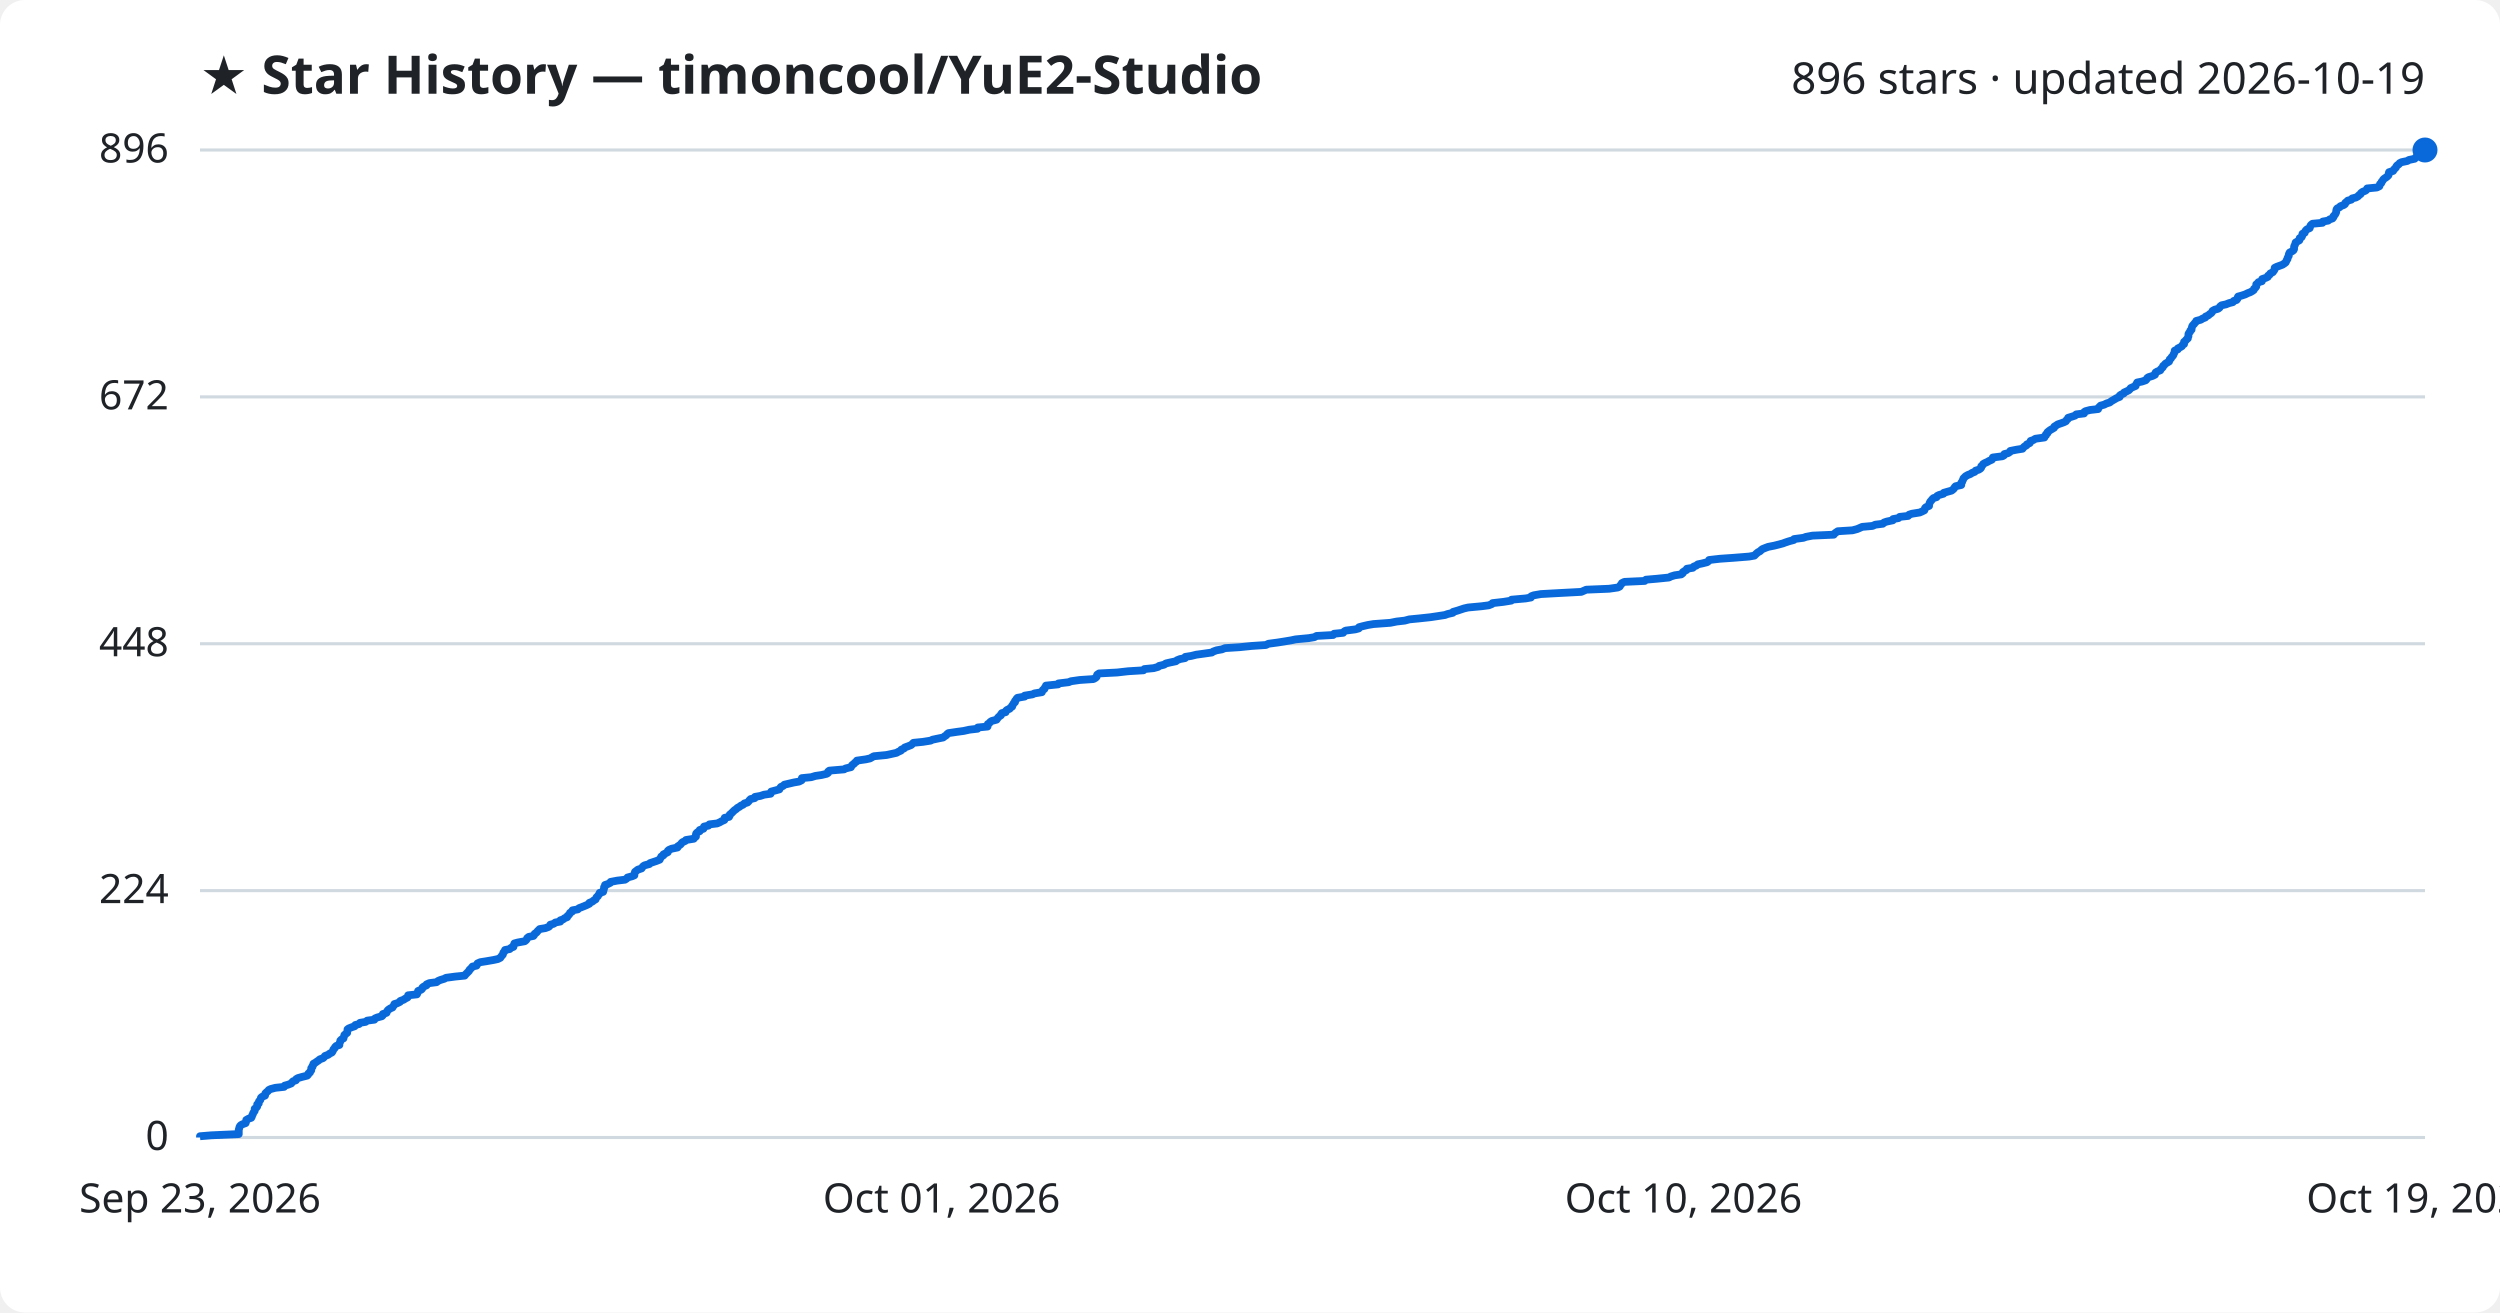
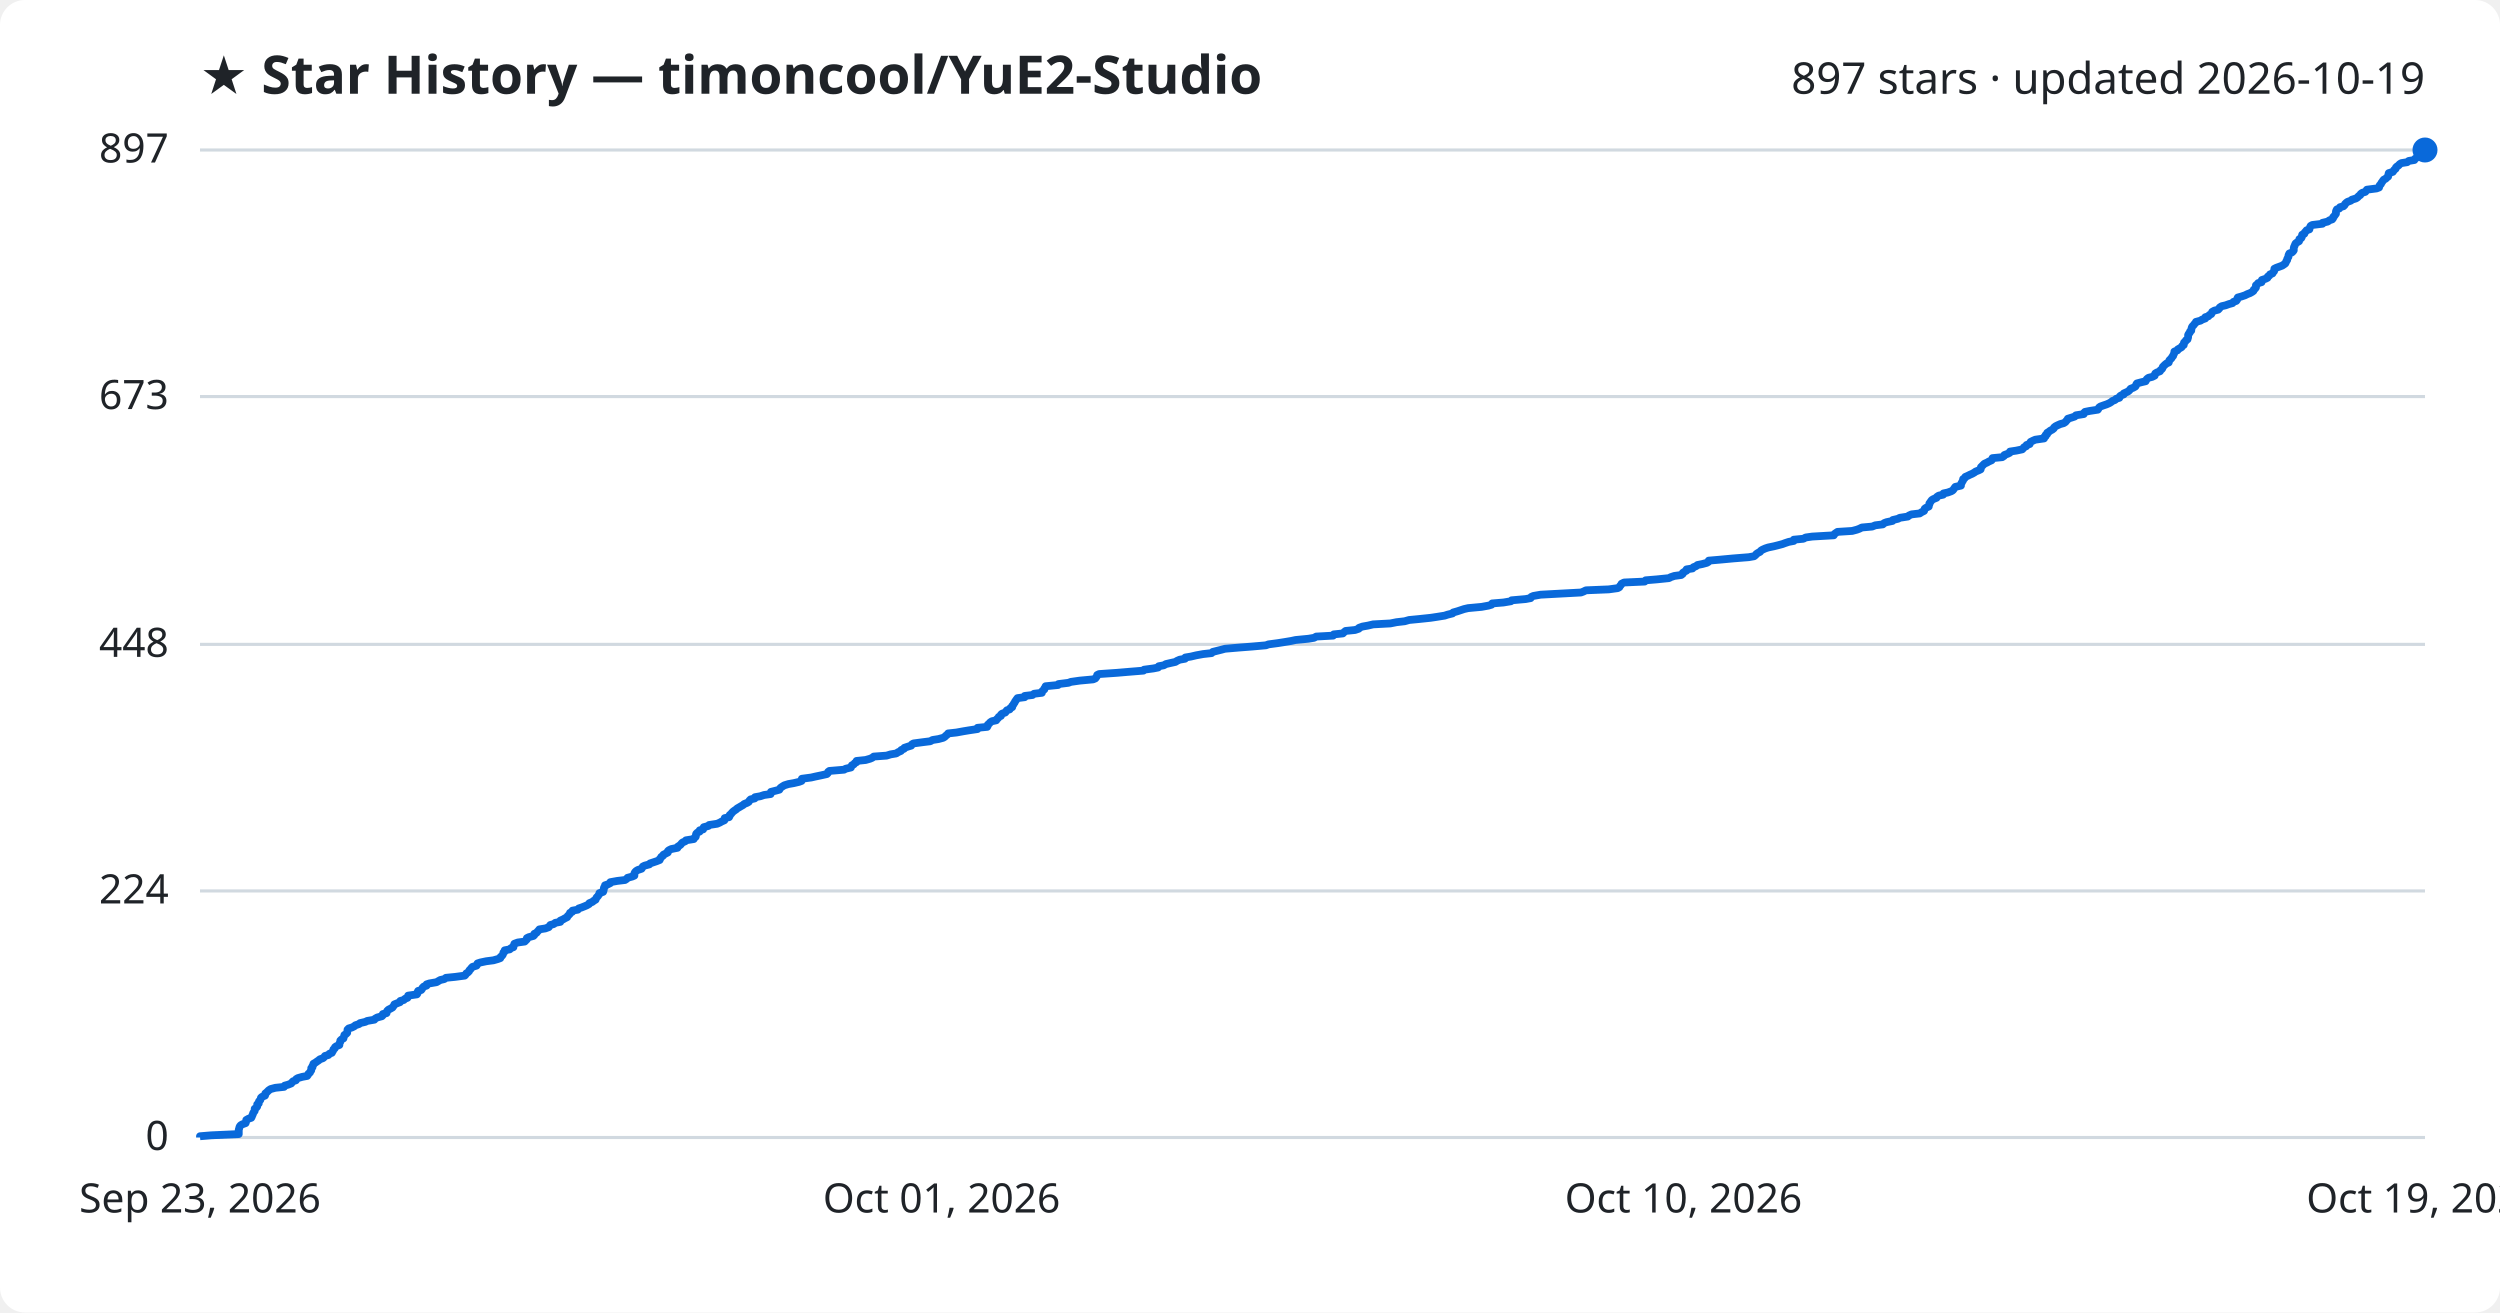
<svg xmlns="http://www.w3.org/2000/svg" viewBox="0 0 800 420" font-family="Segoe UI, sans-serif">
  <rect width="800" height="420" fill="#ffffff" rx="8" />
  <text x="64" y="30" fill="#1f2328" font-size="17" font-weight="700">★ Star History — timoncool/YuE2-Studio</text>
-   <text x="776" y="30" fill="#1f2328" font-size="14" text-anchor="end">896 stars · updated 2026-10-19</text>
+   <text x="776" y="30" fill="#1f2328" font-size="14" text-anchor="end">897 stars · updated 2026-10-19</text>
  <line x1="64" y1="364.0" x2="776" y2="364.0" stroke="#d1d9e0" stroke-width="1" />
  <text x="54" y="368.0" fill="#1f2328" font-size="13" text-anchor="end">0</text>
-   <line x1="64" y1="285.0" x2="776" y2="285.0" stroke="#d1d9e0" stroke-width="1" />
-   <text x="54" y="289.0" fill="#1f2328" font-size="13" text-anchor="end">224</text>
-   <line x1="64" y1="206.0" x2="776" y2="206.0" stroke="#d1d9e0" stroke-width="1" />
-   <text x="54" y="210.0" fill="#1f2328" font-size="13" text-anchor="end">448</text>
-   <line x1="64" y1="127.0" x2="776" y2="127.0" stroke="#d1d9e0" stroke-width="1" />
-   <text x="54" y="131.0" fill="#1f2328" font-size="13" text-anchor="end">672</text>
+   <line x1="64" y1="285.1" x2="776" y2="285.1" stroke="#d1d9e0" stroke-width="1" />
+   <text x="54" y="289.1" fill="#1f2328" font-size="13" text-anchor="end">224</text>
+   <line x1="64" y1="206.2" x2="776" y2="206.2" stroke="#d1d9e0" stroke-width="1" />
+   <text x="54" y="210.2" fill="#1f2328" font-size="13" text-anchor="end">448</text>
+   <line x1="64" y1="126.9" x2="776" y2="126.9" stroke="#d1d9e0" stroke-width="1" />
+   <text x="54" y="130.9" fill="#1f2328" font-size="13" text-anchor="end">673</text>
  <line x1="64" y1="48.0" x2="776" y2="48.0" stroke="#d1d9e0" stroke-width="1" />
-   <text x="54" y="52.0" fill="#1f2328" font-size="13" text-anchor="end">896</text>
-   <path d="M64.0,364.0 L64.0,363.6 L67.6,363.3 L76.4,362.9 L76.4,362.6 L76.4,362.2 L76.4,361.9 L76.4,361.5 L76.5,361.2 L76.6,360.8 L76.7,360.5 L77.0,360.1 L77.5,359.8 L78.6,359.4 L78.7,359.1 L78.8,358.7 L78.8,358.4 L79.5,358.0 L80.4,357.7 L80.6,357.3 L80.7,356.9 L80.9,356.6 L81.0,356.2 L81.2,355.9 L81.5,355.5 L81.5,355.2 L81.5,354.8 L82.0,354.5 L82.3,354.1 L82.3,353.8 L82.3,353.4 L82.8,353.1 L82.8,352.7 L82.9,352.4 L83.3,352.0 L83.4,351.7 L83.5,351.3 L83.8,351.0 L84.8,350.6 L84.9,350.2 L84.9,349.9 L85.3,349.5 L85.7,349.2 L86.0,348.8 L86.6,348.5 L88.1,348.1 L90.9,347.8 L91.1,347.4 L92.2,347.1 L93.2,346.7 L93.4,346.4 L93.8,346.0 L94.7,345.7 L94.8,345.3 L95.3,345.0 L96.7,344.6 L98.3,344.2 L98.6,343.9 L98.7,343.5 L99.2,343.2 L99.3,342.8 L99.6,342.5 L99.6,342.1 L99.6,341.8 L100.0,341.4 L100.0,341.1 L100.3,340.7 L100.3,340.4 L101.0,340.0 L101.4,339.7 L102.0,339.3 L102.3,339.0 L103.4,338.6 L103.7,338.3 L104.0,337.9 L105.1,337.5 L105.4,337.2 L106.2,336.8 L106.4,336.5 L106.6,336.1 L106.7,335.8 L107.1,335.4 L107.2,335.1 L107.6,334.7 L108.6,334.4 L108.6,334.0 L108.7,333.7 L108.9,333.3 L108.9,333.0 L109.3,332.6 L109.9,332.3 L110.0,331.9 L110.1,331.6 L110.2,331.2 L110.7,330.8 L111.1,330.5 L111.1,330.1 L111.2,329.8 L111.2,329.4 L111.6,329.1 L112.6,328.7 L113.5,328.4 L113.7,328.0 L114.9,327.7 L115.2,327.3 L117.0,327.0 L117.5,326.6 L119.8,326.3 L120.0,325.9 L120.7,325.6 L122.2,325.2 L122.5,324.9 L122.5,324.5 L123.7,324.1 L123.8,323.8 L124.0,323.4 L124.3,323.1 L124.9,322.7 L125.6,322.4 L125.8,322.0 L126.1,321.7 L126.2,321.3 L127.2,321.0 L128.0,320.6 L128.1,320.3 L129.2,319.9 L129.6,319.6 L130.4,319.2 L130.6,318.9 L130.6,318.5 L133.4,318.2 L133.6,317.8 L133.7,317.4 L133.8,317.1 L134.8,316.7 L135.1,316.4 L135.2,316.0 L135.6,315.7 L136.5,315.3 L136.5,315.0 L137.4,314.6 L139.7,314.3 L140.2,313.9 L140.9,313.6 L142.2,313.2 L142.7,312.9 L145.7,312.5 L148.7,312.2 L149.0,311.8 L149.3,311.5 L149.7,311.1 L150.1,310.7 L150.2,310.4 L150.6,310.0 L150.9,309.7 L151.2,309.3 L152.5,309.0 L152.7,308.6 L152.8,308.3 L153.7,307.9 L155.6,307.6 L157.9,307.2 L159.3,306.9 L160.1,306.5 L160.3,306.2 L160.6,305.8 L160.9,305.5 L161.0,305.1 L161.1,304.8 L161.5,304.4 L161.6,304.0 L163.1,303.7 L163.5,303.3 L164.3,303.0 L164.3,302.6 L164.5,302.3 L164.6,301.9 L165.7,301.6 L167.9,301.2 L168.3,300.9 L168.6,300.5 L168.7,300.2 L169.2,299.8 L170.7,299.5 L171.0,299.1 L171.1,298.8 L171.7,298.4 L172.0,298.0 L172.3,297.7 L172.7,297.3 L174.5,297.0 L175.6,296.6 L175.9,296.3 L176.1,295.9 L177.2,295.6 L177.7,295.2 L179.3,294.9 L179.3,294.5 L180.2,294.2 L180.7,293.8 L181.5,293.5 L181.6,293.1 L182.0,292.8 L182.3,292.4 L182.4,292.1 L183.1,291.7 L183.2,291.3 L184.9,291.0 L185.3,290.6 L186.1,290.3 L187.1,289.9 L187.8,289.6 L188.6,289.2 L188.6,288.9 L189.6,288.5 L189.9,288.2 L190.6,287.8 L190.7,287.5 L190.9,287.1 L191.3,286.8 L191.5,286.4 L191.8,286.1 L191.9,285.7 L193.0,285.4 L193.1,285.0 L193.2,284.6 L193.3,284.3 L193.3,283.9 L193.6,283.6 L193.6,283.2 L194.5,282.9 L195.3,282.5 L195.4,282.2 L197.5,281.8 L200.0,281.5 L200.6,281.1 L200.8,280.8 L202.3,280.4 L203.0,280.1 L203.0,279.7 L203.1,279.4 L203.2,279.0 L203.6,278.7 L204.1,278.3 L205.3,277.9 L205.5,277.6 L205.8,277.2 L206.3,276.9 L207.8,276.5 L208.0,276.2 L209.2,275.8 L210.1,275.5 L211.1,275.1 L211.2,274.8 L211.5,274.4 L211.6,274.1 L212.3,273.7 L212.3,273.4 L213.1,273.0 L213.7,272.7 L213.7,272.3 L214.0,272.0 L214.9,271.6 L216.8,271.2 L216.8,270.9 L217.4,270.5 L217.8,270.2 L218.1,269.8 L218.4,269.5 L219.3,269.1 L219.5,268.8 L222.0,268.4 L222.2,268.1 L222.7,267.7 L222.7,267.4 L222.7,267.0 L222.8,266.7 L223.2,266.3 L223.9,266.0 L223.9,265.6 L225.1,265.2 L225.1,264.9 L225.3,264.5 L226.7,264.2 L227.0,263.8 L229.5,263.5 L230.4,263.1 L230.9,262.8 L231.8,262.4 L231.9,262.1 L231.9,261.7 L233.3,261.4 L233.5,261.0 L233.5,260.7 L234.0,260.3 L234.3,260.0 L234.7,259.6 L235.0,259.3 L235.6,258.9 L236.0,258.5 L236.6,258.2 L237.1,257.8 L237.8,257.5 L238.2,257.1 L239.2,256.8 L239.6,256.4 L239.8,256.1 L240.2,255.7 L241.5,255.4 L241.6,255.0 L243.3,254.7 L244.5,254.3 L246.6,254.0 L246.7,253.6 L246.8,253.3 L248.3,252.9 L249.4,252.6 L249.6,252.2 L249.9,251.8 L250.6,251.5 L251.0,251.1 L252.3,250.8 L254.0,250.4 L255.7,250.1 L256.5,249.7 L256.6,249.4 L256.6,249.0 L259.6,248.7 L260.9,248.3 L262.9,248.0 L264.6,247.6 L265.0,247.3 L265.0,246.9 L265.4,246.6 L270.1,246.2 L270.6,245.9 L272.3,245.5 L272.5,245.1 L272.7,244.8 L273.3,244.4 L273.5,244.1 L274.1,243.7 L274.2,243.4 L277.0,243.0 L278.4,242.7 L279.1,242.3 L279.6,242.0 L283.7,241.6 L285.1,241.3 L286.9,240.9 L287.4,240.6 L288.3,240.2 L288.4,239.9 L289.3,239.5 L289.5,239.2 L290.6,238.8 L291.6,238.4 L291.9,238.1 L292.3,237.7 L295.3,237.4 L297.8,237.0 L298.4,236.7 L300.3,236.3 L301.8,236.0 L302.3,235.6 L302.8,235.3 L303.1,234.9 L303.5,234.6 L306.2,234.2 L308.4,233.9 L310.2,233.5 L312.8,233.2 L312.9,232.8 L316.0,232.5 L316.1,232.1 L316.1,231.7 L316.6,231.4 L316.9,231.0 L317.4,230.7 L318.9,230.3 L319.1,230.0 L319.4,229.6 L319.7,229.3 L320.3,228.9 L320.3,228.6 L320.6,228.2 L321.8,227.9 L321.9,227.5 L322.2,227.2 L323.1,226.8 L323.3,226.5 L323.9,226.1 L323.9,225.8 L324.2,225.4 L324.4,225.0 L324.8,224.7 L324.8,224.3 L325.1,224.0 L325.3,223.6 L325.6,223.3 L327.9,222.9 L327.9,222.6 L330.4,222.2 L331.0,221.9 L333.4,221.5 L333.5,221.2 L333.7,220.8 L334.2,220.5 L334.3,220.1 L334.6,219.8 L334.7,219.4 L338.6,219.0 L338.7,218.7 L342.0,218.3 L342.7,218.0 L345.5,217.6 L349.9,217.3 L350.6,216.9 L350.9,216.6 L351.0,216.2 L351.1,215.9 L351.7,215.5 L357.5,215.2 L361.0,214.8 L365.9,214.5 L366.2,214.1 L369.2,213.8 L370.6,213.4 L370.9,213.1 L372.5,212.7 L373.1,212.3 L374.4,212.0 L376.3,211.6 L376.6,211.3 L377.6,210.9 L379.2,210.6 L379.3,210.2 L381.2,209.9 L382.8,209.5 L385.0,209.2 L387.8,208.8 L388.2,208.5 L389.3,208.1 L391.0,207.8 L392.0,207.4 L396.7,207.1 L400.6,206.7 L405.1,206.4 L405.9,206.0 L408.9,205.6 L410.8,205.3 L413.2,204.9 L414.6,204.6 L418.8,204.2 L420.6,203.9 L421.3,203.5 L426.6,203.2 L426.9,202.8 L429.8,202.5 L430.1,202.1 L430.6,201.8 L433.7,201.4 L434.8,201.1 L434.9,200.7 L436.0,200.4 L437.7,200.0 L439.5,199.7 L444.9,199.3 L446.9,198.9 L449.5,198.6 L451.0,198.2 L454.1,197.9 L457.8,197.5 L459.8,197.2 L462.4,196.8 L463.2,196.5 L464.9,196.1 L465.0,195.8 L466.4,195.4 L467.3,195.1 L468.5,194.7 L469.8,194.4 L474.1,194.0 L476.4,193.7 L477.4,193.3 L477.6,193.0 L481.1,192.6 L483.6,192.2 L483.7,191.9 L488.2,191.5 L489.9,191.2 L490.0,190.8 L490.8,190.5 L493.1,190.1 L498.5,189.8 L506.0,189.4 L506.7,189.1 L507.6,188.7 L514.9,188.4 L517.7,188.0 L518.3,187.7 L518.5,187.3 L518.8,187.0 L519.0,186.6 L519.8,186.2 L526.3,185.9 L526.7,185.5 L530.2,185.2 L534.1,184.8 L534.6,184.5 L535.9,184.1 L538.0,183.8 L538.5,183.4 L538.5,183.1 L539.1,182.7 L539.7,182.4 L539.8,182.0 L541.7,181.7 L542.0,181.3 L542.8,181.0 L543.3,180.6 L544.7,180.3 L546.3,179.9 L546.8,179.5 L546.9,179.2 L550.4,178.8 L554.7,178.5 L559.7,178.1 L561.4,177.8 L561.8,177.4 L562.1,177.1 L562.6,176.7 L563.2,176.4 L563.6,176.0 L564.0,175.7 L565.0,175.3 L565.8,175.0 L567.8,174.6 L569.0,174.3 L570.5,173.9 L571.3,173.6 L572.5,173.2 L574.0,172.8 L574.1,172.5 L577.1,172.1 L577.9,171.8 L580.0,171.4 L586.8,171.1 L587.1,170.7 L587.5,170.4 L588.1,170.0 L592.8,169.7 L594.3,169.3 L595.0,169.0 L595.9,168.6 L599.2,168.3 L600.1,167.9 L602.5,167.6 L602.9,167.2 L603.8,166.9 L605.7,166.5 L605.8,166.1 L607.5,165.8 L607.9,165.4 L610.6,165.1 L610.9,164.7 L611.8,164.4 L614.3,164.0 L615.0,163.7 L615.8,163.3 L615.9,163.0 L616.0,162.6 L616.3,162.3 L617.3,161.9 L617.3,161.6 L617.4,161.2 L617.5,160.9 L617.7,160.5 L618.0,160.2 L618.3,159.8 L618.7,159.4 L619.7,159.1 L619.9,158.7 L620.5,158.4 L621.9,158.0 L622.0,157.7 L623.4,157.3 L624.5,157.0 L625.0,156.6 L625.3,156.3 L625.5,155.9 L625.8,155.6 L627.6,155.2 L627.6,154.9 L627.6,154.5 L627.9,154.2 L628.0,153.8 L628.2,153.5 L628.3,153.1 L628.7,152.7 L629.0,152.4 L629.7,152.0 L630.5,151.7 L631.1,151.3 L631.9,151.0 L632.2,150.6 L633.2,150.3 L633.8,149.9 L634.0,149.6 L634.0,149.2 L634.4,148.9 L634.6,148.5 L635.1,148.2 L636.0,147.8 L636.5,147.5 L637.4,147.1 L637.6,146.8 L637.7,146.4 L640.8,146.0 L641.3,145.7 L641.4,145.3 L642.6,145.0 L643.2,144.6 L643.3,144.3 L645.3,143.9 L647.2,143.6 L647.5,143.2 L647.8,142.9 L648.5,142.5 L648.6,142.2 L649.5,141.8 L649.7,141.5 L649.8,141.1 L650.7,140.8 L651.3,140.4 L654.2,140.0 L654.2,139.7 L654.7,139.3 L654.7,139.0 L655.2,138.6 L655.2,138.3 L655.7,137.9 L656.1,137.6 L656.8,137.2 L657.3,136.9 L657.4,136.5 L657.9,136.2 L658.5,135.8 L659.4,135.5 L660.5,135.1 L661.1,134.8 L661.3,134.4 L661.7,134.1 L661.8,133.7 L663.1,133.3 L664.0,133.0 L664.4,132.6 L666.9,132.3 L666.9,131.9 L667.3,131.6 L668.8,131.2 L671.4,130.9 L671.5,130.5 L671.8,130.2 L672.2,129.8 L673.3,129.5 L674.1,129.1 L675.1,128.8 L675.6,128.4 L676.1,128.1 L676.8,127.7 L677.3,127.4 L678.3,127.0 L678.3,126.6 L678.7,126.3 L679.6,125.9 L679.7,125.6 L680.6,125.2 L681.2,124.9 L681.6,124.5 L681.8,124.2 L682.7,123.8 L683.4,123.5 L683.5,123.1 L683.7,122.8 L683.9,122.4 L685.4,122.1 L686.6,121.7 L686.9,121.4 L687.1,121.0 L687.5,120.7 L688.8,120.3 L689.6,119.9 L689.6,119.6 L689.8,119.2 L690.3,118.9 L691.3,118.5 L691.4,118.2 L691.8,117.8 L692.1,117.5 L692.2,117.1 L692.6,116.8 L692.9,116.4 L693.4,116.1 L694.1,115.7 L694.2,115.4 L694.3,115.0 L694.7,114.7 L694.9,114.3 L695.2,114.0 L695.5,113.6 L695.6,113.2 L695.8,112.9 L695.9,112.5 L695.9,112.2 L696.9,111.8 L696.9,111.5 L697.7,111.1 L698.2,110.8 L698.4,110.4 L698.9,110.1 L698.9,109.7 L698.9,109.4 L699.4,109.0 L699.6,108.7 L700.1,108.3 L700.1,108.0 L700.3,107.6 L700.3,107.2 L700.3,106.9 L700.5,106.5 L700.8,106.2 L700.9,105.8 L701.3,105.5 L701.3,105.1 L701.4,104.8 L701.5,104.4 L701.7,104.1 L702.1,103.7 L702.3,103.4 L702.7,103.0 L702.8,102.7 L704.3,102.3 L704.7,102.0 L705.7,101.6 L705.8,101.3 L706.7,100.9 L707.1,100.5 L707.6,100.2 L707.9,99.8 L708.0,99.5 L708.7,99.1 L709.8,98.8 L710.3,98.4 L710.4,98.1 L710.9,97.7 L712.3,97.4 L713.3,97.0 L714.5,96.7 L714.8,96.3 L715.7,96.0 L716.0,95.6 L716.0,95.3 L716.2,94.9 L717.3,94.6 L718.5,94.2 L719.3,93.8 L720.1,93.5 L720.8,93.1 L721.2,92.8 L721.3,92.4 L721.7,92.1 L722.0,91.7 L722.0,91.4 L722.0,91.0 L722.4,90.7 L722.7,90.3 L723.8,90.0 L723.8,89.6 L723.9,89.3 L725.1,88.9 L725.7,88.6 L725.8,88.2 L726.3,87.9 L726.5,87.5 L727.3,87.1 L727.5,86.8 L727.8,86.4 L727.9,86.1 L727.9,85.7 L728.5,85.4 L729.6,85.0 L730.4,84.7 L731.0,84.3 L731.4,84.0 L731.6,83.6 L731.7,83.3 L732.0,82.9 L732.0,82.6 L732.2,82.2 L732.4,81.9 L732.4,81.5 L732.5,81.2 L732.7,80.8 L733.5,80.4 L733.9,80.1 L734.1,79.7 L734.1,79.4 L734.1,79.0 L734.2,78.7 L734.4,78.3 L734.5,78.0 L734.6,77.6 L735.1,77.3 L735.8,76.9 L735.8,76.6 L735.9,76.2 L736.5,75.9 L736.7,75.5 L736.7,75.2 L736.8,74.8 L737.5,74.5 L737.6,74.1 L737.9,73.7 L738.2,73.4 L739.1,73.0 L739.2,72.7 L739.3,72.3 L739.5,72.0 L740.0,71.6 L743.2,71.3 L743.3,70.9 L745.0,70.6 L745.5,70.2 L746.4,69.9 L746.7,69.5 L746.7,69.2 L747.1,68.8 L747.3,68.5 L747.5,68.1 L747.6,67.8 L747.6,67.4 L747.7,67.0 L747.9,66.7 L748.7,66.3 L748.9,66.0 L750.0,65.6 L750.4,65.3 L750.5,64.9 L750.9,64.6 L751.3,64.2 L752.4,63.9 L752.7,63.5 L753.9,63.2 L754.6,62.8 L754.8,62.5 L755.4,62.1 L755.5,61.8 L756.0,61.4 L757.0,61.0 L757.3,60.7 L757.5,60.3 L760.6,60.0 L761.4,59.6 L761.5,59.3 L761.6,58.9 L762.0,58.6 L762.1,58.2 L762.4,57.9 L762.6,57.5 L762.9,57.2 L763.5,56.8 L763.9,56.5 L764.3,56.1 L764.4,55.8 L764.4,55.4 L764.5,55.1 L765.8,54.7 L766.0,54.3 L766.3,54.0 L766.7,53.6 L766.8,53.3 L767.1,52.9 L767.6,52.6 L767.9,52.2 L768.5,51.9 L770.4,51.5 L770.8,51.2 L772.7,50.8 L772.9,50.5 L773.4,50.1 L773.7,49.8 L773.8,49.4 L774.1,49.1 L775.2,48.7 L775.8,48.4 L776.0,48.0 L776.0,48.0" fill="none" stroke="#0969da" stroke-width="2.5" stroke-linejoin="round" />
+   <text x="54" y="52.0" fill="#1f2328" font-size="13" text-anchor="end">897</text>
+   <path d="M64.0,364.0 L64.0,363.6 L67.6,363.3 L76.4,362.9 L76.4,362.6 L76.4,362.2 L76.4,361.9 L76.4,361.5 L76.5,361.2 L76.6,360.8 L76.7,360.5 L77.0,360.1 L77.5,359.8 L78.6,359.4 L78.7,359.1 L78.8,358.7 L78.8,358.4 L79.5,358.0 L80.4,357.7 L80.6,357.3 L80.7,357.0 L80.9,356.6 L81.0,356.2 L81.2,355.9 L81.5,355.5 L81.5,355.2 L81.5,354.8 L82.0,354.5 L82.3,354.1 L82.3,353.8 L82.3,353.4 L82.8,353.1 L82.8,352.7 L82.9,352.4 L83.3,352.0 L83.4,351.7 L83.5,351.3 L83.8,351.0 L84.8,350.6 L84.9,350.3 L84.9,349.9 L85.3,349.6 L85.7,349.2 L86.0,348.9 L86.6,348.5 L88.1,348.1 L90.9,347.8 L91.1,347.4 L92.2,347.1 L93.2,346.7 L93.4,346.4 L93.8,346.0 L94.7,345.7 L94.8,345.3 L95.3,345.0 L96.7,344.6 L98.3,344.3 L98.6,343.9 L98.7,343.6 L99.2,343.2 L99.3,342.9 L99.6,342.5 L99.6,342.2 L99.6,341.8 L100.0,341.5 L100.0,341.1 L100.3,340.7 L100.3,340.4 L101.0,340.0 L101.4,339.7 L102.0,339.3 L102.3,339.0 L103.4,338.6 L103.7,338.3 L104.0,337.9 L105.1,337.6 L105.4,337.2 L106.2,336.9 L106.4,336.5 L106.6,336.2 L106.7,335.8 L107.1,335.5 L107.2,335.1 L107.6,334.8 L108.6,334.4 L108.6,334.1 L108.7,333.7 L108.9,333.4 L108.9,333.0 L109.3,332.6 L109.9,332.3 L110.0,331.9 L110.1,331.6 L110.2,331.2 L110.7,330.9 L111.1,330.5 L111.1,330.2 L111.2,329.8 L111.2,329.5 L111.6,329.1 L112.6,328.8 L113.4,328.4 L113.7,328.1 L114.9,327.7 L115.2,327.4 L116.9,327.0 L117.5,326.7 L119.8,326.3 L120.0,326.0 L120.7,325.6 L122.2,325.2 L122.5,324.9 L122.5,324.5 L123.7,324.2 L123.8,323.8 L123.9,323.5 L124.3,323.1 L124.9,322.8 L125.6,322.4 L125.8,322.1 L126.1,321.7 L126.2,321.4 L127.2,321.0 L128.0,320.7 L128.1,320.3 L129.2,320.0 L129.6,319.6 L130.4,319.3 L130.6,318.9 L130.6,318.6 L133.4,318.2 L133.6,317.9 L133.6,317.5 L133.8,317.1 L134.8,316.8 L135.1,316.4 L135.2,316.1 L135.6,315.7 L136.5,315.4 L136.5,315.0 L137.4,314.7 L139.7,314.3 L140.2,314.0 L140.9,313.6 L142.2,313.3 L142.7,312.9 L145.7,312.6 L148.7,312.2 L149.0,311.9 L149.2,311.5 L149.7,311.2 L150.1,310.8 L150.2,310.5 L150.6,310.1 L150.9,309.7 L151.2,309.4 L152.5,309.0 L152.7,308.7 L152.8,308.3 L153.7,308.0 L155.6,307.6 L157.9,307.3 L159.3,306.9 L160.1,306.6 L160.2,306.2 L160.6,305.9 L160.9,305.5 L161.0,305.2 L161.1,304.8 L161.5,304.5 L161.5,304.1 L163.1,303.8 L163.5,303.4 L164.3,303.1 L164.3,302.7 L164.5,302.4 L164.6,302.0 L165.7,301.6 L167.9,301.3 L168.3,300.9 L168.6,300.6 L168.6,300.2 L169.2,299.9 L170.7,299.5 L171.0,299.2 L171.0,298.8 L171.7,298.5 L172.0,298.1 L172.3,297.8 L172.6,297.4 L174.5,297.1 L175.6,296.7 L175.8,296.4 L176.1,296.0 L177.2,295.7 L177.7,295.3 L179.3,295.0 L179.3,294.6 L180.2,294.2 L180.7,293.9 L181.5,293.5 L181.6,293.2 L182.0,292.8 L182.3,292.5 L182.4,292.1 L183.1,291.8 L183.2,291.4 L184.9,291.1 L185.2,290.7 L186.1,290.4 L187.1,290.0 L187.8,289.7 L188.5,289.3 L188.6,289.0 L189.6,288.6 L189.9,288.3 L190.6,287.9 L190.7,287.6 L190.9,287.2 L191.3,286.8 L191.5,286.5 L191.8,286.1 L191.8,285.8 L193.0,285.4 L193.1,285.1 L193.2,284.7 L193.2,284.4 L193.3,284.0 L193.6,283.7 L193.6,283.3 L194.5,283.0 L195.3,282.6 L195.3,282.3 L197.5,281.9 L200.0,281.6 L200.6,281.2 L200.8,280.9 L202.3,280.5 L203.0,280.2 L203.0,279.8 L203.0,279.5 L203.2,279.1 L203.6,278.7 L204.1,278.4 L205.3,278.0 L205.5,277.7 L205.7,277.3 L206.3,277.0 L207.8,276.6 L208.0,276.3 L209.2,275.9 L210.1,275.6 L211.1,275.2 L211.1,274.9 L211.5,274.5 L211.6,274.2 L212.2,273.8 L212.3,273.5 L213.1,273.1 L213.7,272.8 L213.7,272.4 L214.0,272.1 L214.8,271.7 L216.8,271.3 L216.8,271.0 L217.4,270.6 L217.8,270.3 L218.1,269.9 L218.4,269.6 L219.3,269.2 L219.5,268.9 L222.0,268.5 L222.1,268.2 L222.6,267.8 L222.7,267.5 L222.7,267.1 L222.8,266.8 L223.2,266.4 L223.9,266.1 L223.9,265.7 L225.0,265.4 L225.1,265.0 L225.2,264.7 L226.7,264.3 L226.9,264.0 L229.5,263.6 L230.4,263.2 L230.9,262.9 L231.8,262.5 L231.9,262.2 L231.9,261.8 L233.3,261.5 L233.5,261.1 L233.5,260.8 L234.0,260.4 L234.2,260.1 L234.6,259.7 L235.0,259.4 L235.6,259.0 L235.9,258.7 L236.6,258.3 L237.1,258.0 L237.8,257.6 L238.1,257.3 L239.1,256.9 L239.6,256.6 L239.8,256.2 L240.2,255.8 L241.5,255.5 L241.6,255.1 L243.3,254.8 L244.5,254.4 L246.6,254.1 L246.7,253.7 L246.7,253.4 L248.3,253.0 L249.4,252.7 L249.6,252.3 L249.9,252.0 L250.5,251.6 L251.0,251.3 L252.3,250.9 L254.0,250.6 L255.7,250.2 L256.5,249.9 L256.5,249.5 L256.6,249.2 L259.6,248.8 L260.9,248.5 L262.8,248.1 L264.6,247.7 L264.9,247.4 L265.0,247.0 L265.4,246.7 L270.1,246.3 L270.6,246.0 L272.3,245.6 L272.4,245.3 L272.6,244.9 L273.2,244.6 L273.5,244.2 L274.1,243.9 L274.1,243.5 L277.0,243.2 L278.4,242.8 L279.1,242.5 L279.6,242.1 L283.7,241.8 L285.0,241.4 L286.8,241.1 L287.4,240.7 L288.3,240.3 L288.4,240.0 L289.3,239.6 L289.4,239.3 L290.6,238.9 L291.6,238.6 L291.8,238.2 L292.3,237.9 L295.3,237.5 L297.7,237.2 L298.4,236.8 L300.3,236.5 L301.8,236.1 L302.3,235.8 L302.7,235.4 L303.1,235.1 L303.4,234.7 L306.1,234.4 L308.3,234.0 L310.1,233.7 L312.8,233.3 L312.8,232.9 L315.9,232.6 L316.1,232.2 L316.1,231.9 L316.6,231.5 L316.8,231.2 L317.4,230.8 L318.8,230.5 L319.0,230.1 L319.4,229.8 L319.6,229.4 L320.3,229.1 L320.3,228.7 L320.6,228.4 L321.7,228.0 L321.9,227.7 L322.2,227.3 L323.1,227.0 L323.3,226.6 L323.9,226.3 L323.9,225.9 L324.2,225.6 L324.4,225.2 L324.7,224.8 L324.8,224.5 L325.1,224.1 L325.3,223.8 L325.6,223.4 L327.9,223.1 L327.9,222.7 L330.4,222.4 L330.9,222.0 L333.4,221.7 L333.4,221.3 L333.7,221.0 L334.2,220.6 L334.2,220.3 L334.5,219.9 L334.6,219.6 L338.6,219.2 L338.7,218.9 L341.9,218.5 L342.7,218.2 L345.5,217.8 L349.8,217.4 L350.5,217.1 L350.8,216.7 L351.0,216.4 L351.1,216.0 L351.7,215.7 L357.5,215.3 L361.0,215.0 L365.9,214.6 L366.1,214.3 L369.1,213.9 L370.6,213.6 L370.8,213.2 L372.4,212.9 L373.1,212.5 L374.4,212.2 L376.2,211.8 L376.6,211.5 L377.5,211.1 L379.2,210.8 L379.3,210.4 L381.1,210.1 L382.8,209.7 L385.0,209.3 L387.7,209.0 L388.1,208.6 L389.3,208.3 L390.9,207.9 L392.0,207.6 L396.7,207.2 L400.6,206.9 L405.1,206.5 L405.9,206.2 L408.9,205.8 L410.8,205.5 L413.2,205.1 L414.6,204.8 L418.7,204.4 L420.5,204.1 L421.2,203.7 L426.6,203.4 L426.8,203.0 L429.7,202.7 L430.1,202.3 L430.6,201.9 L433.6,201.6 L434.8,201.2 L434.9,200.9 L436.0,200.5 L437.7,200.2 L439.4,199.8 L444.9,199.5 L446.9,199.1 L449.5,198.8 L450.9,198.4 L454.0,198.1 L457.8,197.7 L459.8,197.4 L462.3,197.0 L463.2,196.7 L464.8,196.3 L465.0,196.0 L466.4,195.6 L467.3,195.3 L468.5,194.9 L469.8,194.6 L474.1,194.2 L476.3,193.8 L477.3,193.5 L477.5,193.1 L481.1,192.8 L483.5,192.4 L483.7,192.1 L488.2,191.7 L489.8,191.4 L490.0,191.0 L490.7,190.7 L493.0,190.3 L498.5,190.0 L505.9,189.6 L506.7,189.3 L507.5,188.9 L514.8,188.6 L517.7,188.2 L518.2,187.9 L518.4,187.5 L518.7,187.2 L518.9,186.8 L519.7,186.4 L526.3,186.1 L526.6,185.7 L530.2,185.4 L534.1,185.0 L534.6,184.7 L535.8,184.3 L538.0,184.0 L538.5,183.6 L538.5,183.3 L539.1,182.9 L539.7,182.6 L539.7,182.2 L541.6,181.9 L541.9,181.5 L542.7,181.2 L543.2,180.8 L544.7,180.5 L546.2,180.1 L546.7,179.8 L546.8,179.4 L550.3,179.1 L554.6,178.7 L559.6,178.3 L561.3,178.0 L561.8,177.6 L562.0,177.3 L562.6,176.9 L563.2,176.6 L563.5,176.2 L564.0,175.9 L564.9,175.5 L565.8,175.2 L567.7,174.8 L568.9,174.5 L570.4,174.1 L571.2,173.8 L572.4,173.4 L574.0,173.1 L574.0,172.7 L577.1,172.4 L577.8,172.0 L579.9,171.7 L586.8,171.3 L587.0,170.9 L587.4,170.6 L588.0,170.2 L592.7,169.9 L594.2,169.5 L595.0,169.2 L595.8,168.8 L599.1,168.5 L600.1,168.1 L602.5,167.8 L602.9,167.4 L603.7,167.1 L605.6,166.7 L605.7,166.4 L607.4,166.0 L607.9,165.7 L610.5,165.3 L610.8,165.0 L611.7,164.6 L614.3,164.3 L614.9,163.9 L615.7,163.5 L615.8,163.2 L615.9,162.8 L616.3,162.5 L617.2,162.1 L617.2,161.8 L617.4,161.4 L617.4,161.1 L617.7,160.7 L617.9,160.4 L618.2,160.0 L618.7,159.7 L619.7,159.3 L619.8,159.0 L620.4,158.6 L621.8,158.3 L621.9,157.9 L623.3,157.6 L624.4,157.2 L624.9,156.9 L625.2,156.5 L625.4,156.2 L625.7,155.8 L627.5,155.4 L627.5,155.1 L627.6,154.7 L627.8,154.4 L628.0,154.0 L628.2,153.7 L628.2,153.3 L628.7,153.0 L628.9,152.6 L629.6,152.3 L630.4,151.9 L631.1,151.6 L631.8,151.2 L632.2,150.9 L633.2,150.5 L633.8,150.2 L633.9,149.8 L633.9,149.5 L634.3,149.1 L634.6,148.8 L635.0,148.4 L635.9,148.0 L636.4,147.7 L637.3,147.3 L637.5,147.0 L637.6,146.6 L640.7,146.3 L641.3,145.9 L641.4,145.6 L642.5,145.2 L643.1,144.9 L643.2,144.5 L645.2,144.2 L647.1,143.8 L647.4,143.5 L647.7,143.1 L648.4,142.8 L648.5,142.4 L649.5,142.1 L649.6,141.7 L649.8,141.4 L650.6,141.0 L651.3,140.7 L654.1,140.3 L654.1,139.9 L654.6,139.6 L654.6,139.2 L655.1,138.9 L655.1,138.5 L655.6,138.2 L656.1,137.8 L656.7,137.5 L657.2,137.1 L657.3,136.8 L657.8,136.4 L658.4,136.1 L659.3,135.7 L660.4,135.4 L661.0,135.0 L661.2,134.7 L661.6,134.3 L661.7,134.0 L663.0,133.6 L663.9,133.3 L664.3,132.9 L666.8,132.5 L666.8,132.2 L667.2,131.8 L668.7,131.5 L671.3,131.1 L671.5,130.8 L671.7,130.4 L672.1,130.1 L673.2,129.7 L674.1,129.4 L675.0,129.0 L675.5,128.7 L676.0,128.3 L676.8,128.0 L677.2,127.6 L678.2,127.3 L678.3,126.9 L678.6,126.6 L679.6,126.2 L679.6,125.9 L680.5,125.5 L681.1,125.2 L681.5,124.8 L681.8,124.4 L682.6,124.1 L683.3,123.7 L683.5,123.4 L683.6,123.0 L683.8,122.7 L685.3,122.3 L686.6,122.0 L686.8,121.6 L687.0,121.3 L687.5,120.9 L688.7,120.6 L689.5,120.2 L689.5,119.9 L689.7,119.5 L690.2,119.2 L691.2,118.8 L691.3,118.5 L691.8,118.1 L692.0,117.8 L692.1,117.4 L692.5,117.0 L692.8,116.7 L693.3,116.3 L694.0,116.0 L694.1,115.6 L694.2,115.3 L694.6,114.9 L694.9,114.6 L695.1,114.2 L695.4,113.9 L695.5,113.5 L695.7,113.2 L695.8,112.8 L695.8,112.5 L696.8,112.1 L696.9,111.8 L697.6,111.4 L698.1,111.1 L698.3,110.7 L698.8,110.4 L698.8,110.0 L698.9,109.6 L699.3,109.3 L699.5,108.9 L700.0,108.6 L700.1,108.2 L700.2,107.9 L700.2,107.5 L700.2,107.2 L700.4,106.8 L700.7,106.5 L700.8,106.1 L701.2,105.8 L701.2,105.4 L701.3,105.1 L701.4,104.7 L701.6,104.4 L702.0,104.0 L702.2,103.7 L702.6,103.3 L702.7,103.0 L704.2,102.6 L704.6,102.3 L705.7,101.9 L705.7,101.5 L706.7,101.2 L707.0,100.8 L707.6,100.5 L707.8,100.1 L707.9,99.8 L708.6,99.4 L709.8,99.1 L710.2,98.7 L710.3,98.4 L710.9,98.0 L712.2,97.7 L713.3,97.3 L714.4,97.0 L714.7,96.6 L715.6,96.3 L715.9,95.9 L715.9,95.6 L716.1,95.2 L717.2,94.9 L718.4,94.5 L719.2,94.1 L720.0,93.8 L720.7,93.4 L721.1,93.1 L721.2,92.7 L721.6,92.4 L721.9,92.0 L721.9,91.7 L721.9,91.3 L722.3,91.0 L722.6,90.6 L723.7,90.3 L723.7,89.9 L723.8,89.6 L725.0,89.2 L725.6,88.9 L725.7,88.5 L726.2,88.2 L726.4,87.8 L727.2,87.5 L727.4,87.1 L727.7,86.8 L727.8,86.4 L727.8,86.0 L728.4,85.7 L729.5,85.3 L730.3,85.0 L730.9,84.6 L731.3,84.3 L731.5,83.9 L731.6,83.6 L731.9,83.2 L731.9,82.9 L732.1,82.5 L732.3,82.2 L732.3,81.8 L732.4,81.5 L732.6,81.1 L733.4,80.8 L733.8,80.4 L734.0,80.1 L734.0,79.7 L734.0,79.4 L734.1,79.0 L734.3,78.6 L734.4,78.3 L734.6,77.9 L735.0,77.6 L735.7,77.2 L735.7,76.9 L735.8,76.5 L736.4,76.2 L736.6,75.8 L736.6,75.5 L736.7,75.1 L737.4,74.8 L737.5,74.4 L737.8,74.1 L738.1,73.7 L739.0,73.4 L739.1,73.0 L739.2,72.7 L739.4,72.3 L739.9,72.0 L743.2,71.6 L743.2,71.3 L744.9,70.9 L745.4,70.5 L746.3,70.2 L746.6,69.8 L746.6,69.5 L747.0,69.1 L747.2,68.8 L747.5,68.4 L747.5,68.1 L747.5,67.7 L747.6,67.4 L747.8,67.0 L748.6,66.7 L748.8,66.3 L749.9,66.0 L750.3,65.6 L750.4,65.3 L750.8,64.9 L751.2,64.6 L752.3,64.2 L752.6,63.9 L753.9,63.5 L754.5,63.1 L754.7,62.8 L755.3,62.4 L755.4,62.1 L755.9,61.7 L756.9,61.4 L757.2,61.0 L757.4,60.7 L760.5,60.3 L761.3,60.0 L761.4,59.6 L761.5,59.3 L761.9,58.9 L762.0,58.6 L762.3,58.2 L762.5,57.9 L762.8,57.5 L763.4,57.2 L763.8,56.8 L764.2,56.5 L764.3,56.1 L764.3,55.8 L764.4,55.4 L765.7,55.0 L765.9,54.7 L766.2,54.3 L766.6,54.0 L766.7,53.6 L767.0,53.3 L767.6,52.9 L767.8,52.6 L768.4,52.2 L770.3,51.9 L770.8,51.5 L772.6,51.2 L772.8,50.8 L773.3,50.5 L773.6,50.1 L773.7,49.8 L774.0,49.4 L775.1,49.1 L775.7,48.7 L775.9,48.4 L776.0,48.0 L776.0,48.0" fill="none" stroke="#0969da" stroke-width="2.5" stroke-linejoin="round" />
  <circle cx="776.0" cy="48.0" r="4" fill="#0969da" />
  <text x="64.0" y="388" fill="#1f2328" font-size="13" text-anchor="middle">Sep 23, 2026</text>
  <text x="301.3" y="388" fill="#1f2328" font-size="13" text-anchor="middle">Oct 01, 2026</text>
  <text x="538.7" y="388" fill="#1f2328" font-size="13" text-anchor="middle">Oct 10, 2026</text>
  <text x="776.0" y="388" fill="#1f2328" font-size="13" text-anchor="middle">Oct 19, 2026</text>
</svg>
